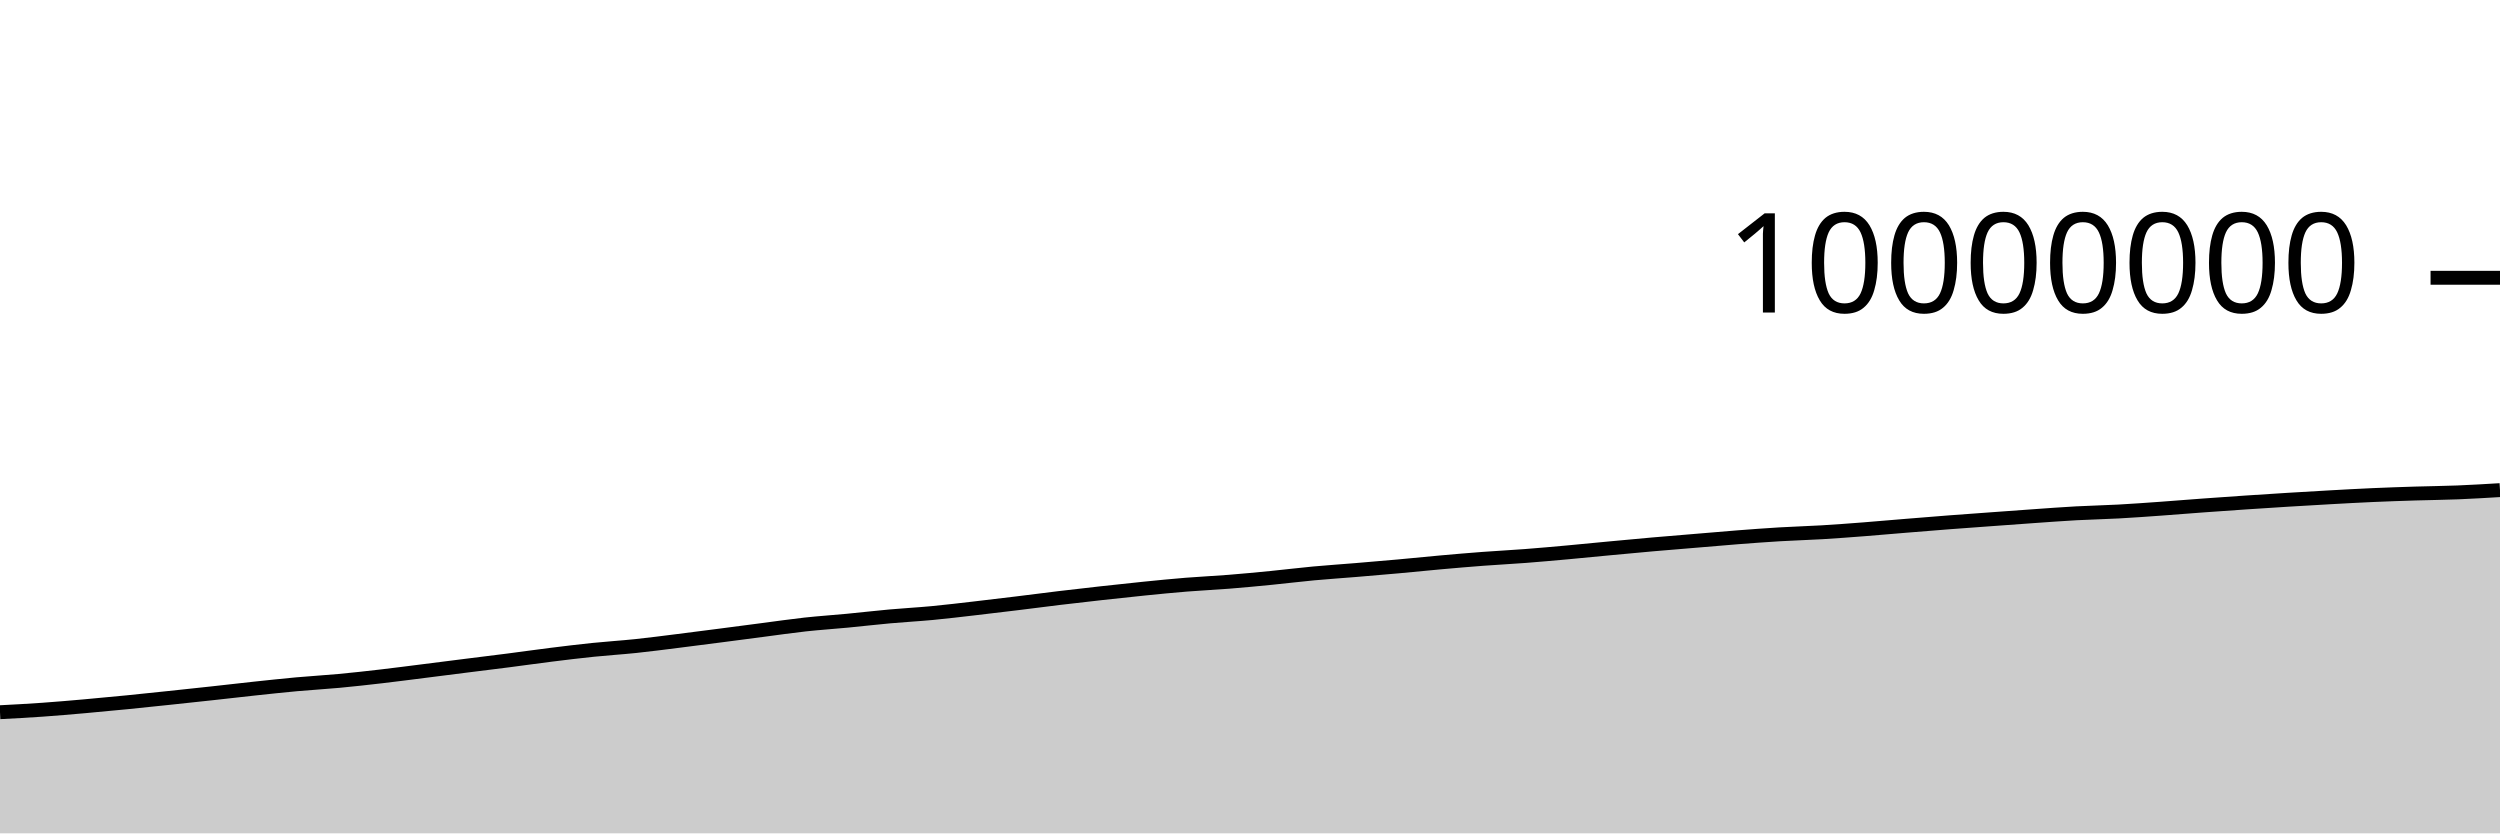
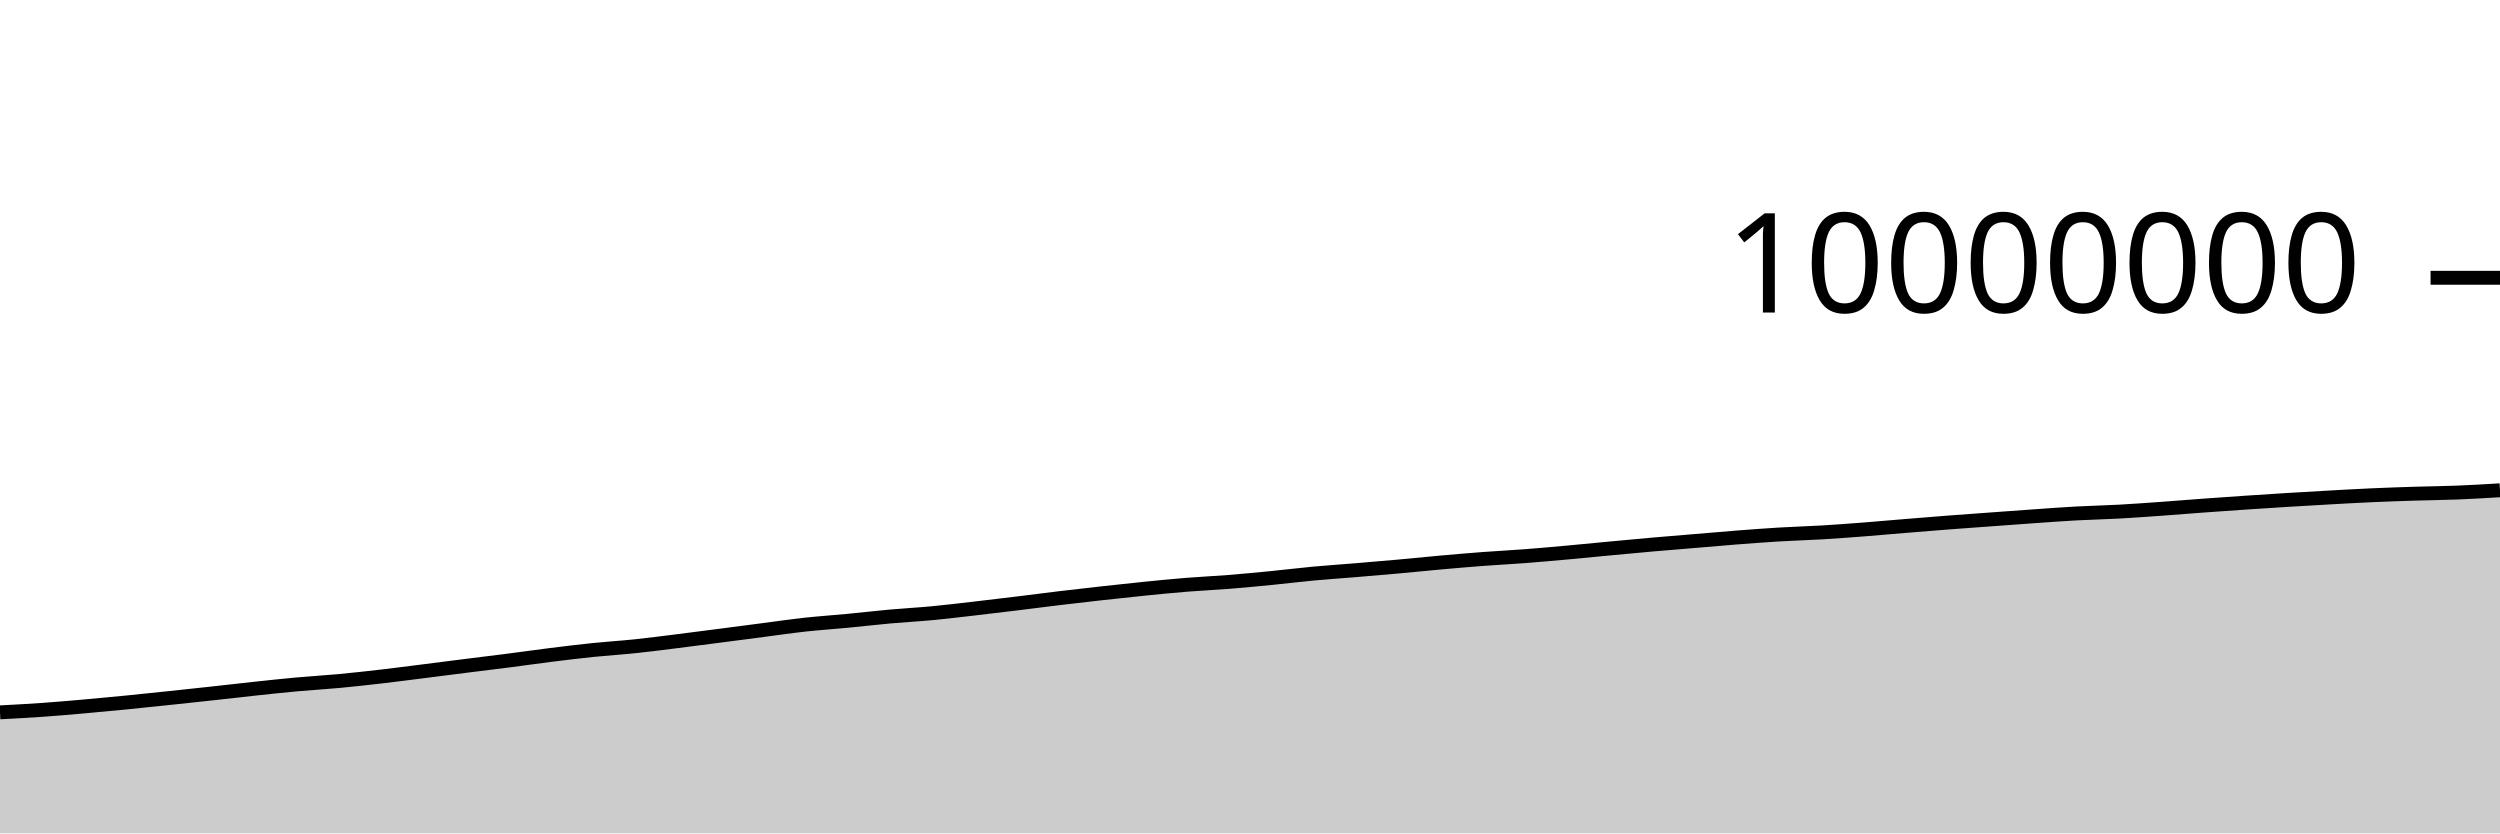
<svg xmlns="http://www.w3.org/2000/svg" viewBox="0 0 180 60">
  <g transform="translate(0,20)">
-     <path class="area" fill="rgba(0, 0, 0, 0.2)" d="M0,31.279C1.017,31.226,2.034,31.172,3.051,31.1C4.068,31.029,5.085,30.939,6.102,30.85C7.119,30.76,8.136,30.664,9.153,30.563C10.169,30.463,11.186,30.355,12.203,30.247C13.22,30.14,14.237,30.031,15.254,29.92C16.271,29.809,17.288,29.689,18.305,29.58C19.322,29.472,20.339,29.361,21.356,29.268C22.373,29.175,23.39,29.12,24.407,29.025C25.424,28.93,26.441,28.816,27.458,28.698C28.475,28.58,29.492,28.446,30.508,28.318C31.525,28.19,32.542,28.059,33.559,27.931C34.576,27.803,35.593,27.68,36.61,27.549C37.627,27.418,38.644,27.272,39.661,27.145C40.678,27.018,41.695,26.893,42.712,26.789C43.729,26.684,44.746,26.623,45.763,26.516C46.78,26.41,47.797,26.275,48.814,26.148C49.831,26.022,50.847,25.888,51.864,25.757C52.881,25.625,53.898,25.49,54.915,25.358C55.932,25.226,56.949,25.076,57.966,24.964C58.983,24.853,60,24.788,61.017,24.69C62.034,24.593,63.051,24.472,64.068,24.381C65.085,24.289,66.102,24.236,67.119,24.14C68.136,24.044,69.153,23.92,70.169,23.803C71.186,23.686,72.203,23.563,73.22,23.439C74.237,23.315,75.254,23.18,76.271,23.058C77.288,22.936,78.305,22.82,79.322,22.707C80.339,22.594,81.356,22.483,82.373,22.381C83.39,22.279,84.407,22.177,85.424,22.095C86.441,22.013,87.458,21.968,88.475,21.887C89.492,21.806,90.508,21.709,91.525,21.609C92.542,21.509,93.559,21.382,94.576,21.287C95.593,21.193,96.61,21.127,97.627,21.042C98.644,20.958,99.661,20.872,100.678,20.78C101.695,20.688,102.712,20.582,103.729,20.491C104.746,20.4,105.763,20.313,106.78,20.236C107.797,20.159,108.814,20.109,109.831,20.031C110.847,19.953,111.864,19.861,112.881,19.769C113.898,19.677,114.915,19.574,115.932,19.478C116.949,19.383,117.966,19.286,118.983,19.197C120,19.108,121.017,19.027,122.034,18.942C123.051,18.857,124.068,18.766,125.085,18.687C126.102,18.609,127.119,18.532,128.136,18.471C129.153,18.411,130.169,18.383,131.186,18.323C132.203,18.262,133.22,18.185,134.237,18.106C135.254,18.028,136.271,17.935,137.288,17.852C138.305,17.768,139.322,17.685,140.339,17.607C141.356,17.529,142.373,17.457,143.39,17.383C144.407,17.309,145.424,17.233,146.441,17.162C147.458,17.091,148.475,17.014,149.492,16.958C150.508,16.903,151.525,16.884,152.542,16.828C153.559,16.773,154.576,16.698,155.593,16.625C156.61,16.553,157.627,16.468,158.644,16.393C159.661,16.319,160.678,16.248,161.695,16.179C162.712,16.111,163.729,16.045,164.746,15.982C165.763,15.92,166.78,15.86,167.797,15.803C168.814,15.747,169.831,15.69,170.847,15.645C171.864,15.6,172.881,15.566,173.898,15.534C174.915,15.502,175.932,15.494,176.949,15.453C177.966,15.412,178.983,15.35,180,15.289L180,40C178.983,40,177.966,40,176.949,40C175.932,40,174.915,40,173.898,40C172.881,40,171.864,40,170.847,40C169.831,40,168.814,40,167.797,40C166.78,40,165.763,40,164.746,40C163.729,40,162.712,40,161.695,40C160.678,40,159.661,40,158.644,40C157.627,40,156.61,40,155.593,40C154.576,40,153.559,40,152.542,40C151.525,40,150.508,40,149.492,40C148.475,40,147.458,40,146.441,40C145.424,40,144.407,40,143.39,40C142.373,40,141.356,40,140.339,40C139.322,40,138.305,40,137.288,40C136.271,40,135.254,40,134.237,40C133.22,40,132.203,40,131.186,40C130.169,40,129.153,40,128.136,40C127.119,40,126.102,40,125.085,40C124.068,40,123.051,40,122.034,40C121.017,40,120,40,118.983,40C117.966,40,116.949,40,115.932,40C114.915,40,113.898,40,112.881,40C111.864,40,110.847,40,109.831,40C108.814,40,107.797,40,106.78,40C105.763,40,104.746,40,103.729,40C102.712,40,101.695,40,100.678,40C99.661,40,98.644,40,97.627,40C96.61,40,95.593,40,94.576,40C93.559,40,92.542,40,91.525,40C90.508,40,89.492,40,88.475,40C87.458,40,86.441,40,85.424,40C84.407,40,83.39,40,82.373,40C81.356,40,80.339,40,79.322,40C78.305,40,77.288,40,76.271,40C75.254,40,74.237,40,73.22,40C72.203,40,71.186,40,70.169,40C69.153,40,68.136,40,67.119,40C66.102,40,65.085,40,64.068,40C63.051,40,62.034,40,61.017,40C60,40,58.983,40,57.966,40C56.949,40,55.932,40,54.915,40C53.898,40,52.881,40,51.864,40C50.847,40,49.831,40,48.814,40C47.797,40,46.78,40,45.763,40C44.746,40,43.729,40,42.712,40C41.695,40,40.678,40,39.661,40C38.644,40,37.627,40,36.61,40C35.593,40,34.576,40,33.559,40C32.542,40,31.525,40,30.508,40C29.492,40,28.475,40,27.458,40C26.441,40,25.424,40,24.407,40C23.39,40,22.373,40,21.356,40C20.339,40,19.322,40,18.305,40C17.288,40,16.271,40,15.254,40C14.237,40,13.22,40,12.203,40C11.186,40,10.169,40,9.153,40C8.136,40,7.119,40,6.102,40C5.085,40,4.068,40,3.051,40C2.034,40,1.017,40,0,40Z" />
-     <path class="line" stroke="black" fill="none" d="M0,31.279C1.017,31.226,2.034,31.172,3.051,31.1C4.068,31.029,5.085,30.939,6.102,30.85C7.119,30.76,8.136,30.664,9.153,30.563C10.169,30.463,11.186,30.355,12.203,30.247C13.22,30.14,14.237,30.031,15.254,29.92C16.271,29.809,17.288,29.689,18.305,29.58C19.322,29.472,20.339,29.361,21.356,29.268C22.373,29.175,23.39,29.12,24.407,29.025C25.424,28.93,26.441,28.816,27.458,28.698C28.475,28.58,29.492,28.446,30.508,28.318C31.525,28.19,32.542,28.059,33.559,27.931C34.576,27.803,35.593,27.68,36.61,27.549C37.627,27.418,38.644,27.272,39.661,27.145C40.678,27.018,41.695,26.893,42.712,26.789C43.729,26.684,44.746,26.623,45.763,26.516C46.78,26.41,47.797,26.275,48.814,26.148C49.831,26.022,50.847,25.888,51.864,25.757C52.881,25.625,53.898,25.49,54.915,25.358C55.932,25.226,56.949,25.076,57.966,24.964C58.983,24.853,60,24.788,61.017,24.69C62.034,24.593,63.051,24.472,64.068,24.381C65.085,24.289,66.102,24.236,67.119,24.14C68.136,24.044,69.153,23.92,70.169,23.803C71.186,23.686,72.203,23.563,73.22,23.439C74.237,23.315,75.254,23.18,76.271,23.058C77.288,22.936,78.305,22.82,79.322,22.707C80.339,22.594,81.356,22.483,82.373,22.381C83.39,22.279,84.407,22.177,85.424,22.095C86.441,22.013,87.458,21.968,88.475,21.887C89.492,21.806,90.508,21.709,91.525,21.609C92.542,21.509,93.559,21.382,94.576,21.287C95.593,21.193,96.61,21.127,97.627,21.042C98.644,20.958,99.661,20.872,100.678,20.78C101.695,20.688,102.712,20.582,103.729,20.491C104.746,20.4,105.763,20.313,106.78,20.236C107.797,20.159,108.814,20.109,109.831,20.031C110.847,19.953,111.864,19.861,112.881,19.769C113.898,19.677,114.915,19.574,115.932,19.478C116.949,19.383,117.966,19.286,118.983,19.197C120,19.108,121.017,19.027,122.034,18.942C123.051,18.857,124.068,18.766,125.085,18.687C126.102,18.609,127.119,18.532,128.136,18.471C129.153,18.411,130.169,18.383,131.186,18.323C132.203,18.262,133.22,18.185,134.237,18.106C135.254,18.028,136.271,17.935,137.288,17.852C138.305,17.768,139.322,17.685,140.339,17.607C141.356,17.529,142.373,17.457,143.39,17.383C144.407,17.309,145.424,17.233,146.441,17.162C147.458,17.091,148.475,17.014,149.492,16.958C150.508,16.903,151.525,16.884,152.542,16.828C153.559,16.773,154.576,16.698,155.593,16.625C156.61,16.553,157.627,16.468,158.644,16.393C159.661,16.319,160.678,16.248,161.695,16.179C162.712,16.111,163.729,16.045,164.746,15.982C165.763,15.92,166.78,15.86,167.797,15.803C168.814,15.747,169.831,15.69,170.847,15.645C171.864,15.6,172.881,15.566,173.898,15.534C174.915,15.502,175.932,15.494,176.949,15.453C177.966,15.412,178.983,15.35,180,15.289" />
+     <path class="area" fill="rgba(0, 0, 0, 0.2)" d="M0,31.289C1.017,31.235,2.034,31.181,3.051,31.11C4.068,31.038,5.085,30.949,6.102,30.859C7.119,30.77,8.136,30.673,9.153,30.573C10.169,30.472,11.186,30.364,12.203,30.257C13.22,30.15,14.237,30.041,15.254,29.93C16.271,29.819,17.288,29.699,18.305,29.59C19.322,29.481,20.339,29.37,21.356,29.278C22.373,29.185,23.39,29.129,24.407,29.034C25.424,28.939,26.441,28.825,27.458,28.708C28.475,28.59,29.492,28.456,30.508,28.328C31.525,28.2,32.542,28.069,33.559,27.94C34.576,27.812,35.593,27.69,36.61,27.559C37.627,27.428,38.644,27.282,39.661,27.155C40.678,27.028,41.695,26.903,42.712,26.798C43.729,26.694,44.746,26.633,45.763,26.526C46.78,26.419,47.797,26.284,48.814,26.158C49.831,26.031,50.847,25.898,51.864,25.766C52.881,25.635,53.898,25.5,54.915,25.368C55.932,25.236,56.949,25.085,57.966,24.974C58.983,24.863,60,24.798,61.017,24.7C62.034,24.603,63.051,24.482,64.068,24.39C65.085,24.299,66.102,24.246,67.119,24.15C68.136,24.054,69.153,23.93,70.169,23.813C71.186,23.696,72.203,23.573,73.22,23.449C74.237,23.325,75.254,23.19,76.271,23.068C77.288,22.946,78.305,22.83,79.322,22.717C80.339,22.604,81.356,22.493,82.373,22.391C83.39,22.289,84.407,22.187,85.424,22.105C86.441,22.022,87.458,21.978,88.475,21.897C89.492,21.816,90.508,21.719,91.525,21.619C92.542,21.519,93.559,21.392,94.576,21.297C95.593,21.203,96.61,21.137,97.627,21.052C98.644,20.968,99.661,20.881,100.678,20.79C101.695,20.698,102.712,20.592,103.729,20.501C104.746,20.41,105.763,20.323,106.78,20.246C107.797,20.169,108.814,20.119,109.831,20.041C110.847,19.963,111.864,19.871,112.881,19.779C113.898,19.687,114.915,19.584,115.932,19.488C116.949,19.393,117.966,19.296,118.983,19.207C120,19.118,121.017,19.037,122.034,18.952C123.051,18.867,124.068,18.776,125.085,18.697C126.102,18.619,127.119,18.542,128.136,18.481C129.153,18.421,130.169,18.393,131.186,18.333C132.203,18.272,133.22,18.195,134.237,18.117C135.254,18.038,136.271,17.945,137.288,17.862C138.305,17.778,139.322,17.695,140.339,17.617C141.356,17.539,142.373,17.468,143.39,17.393C144.407,17.319,145.424,17.243,146.441,17.172C147.458,17.101,148.475,17.024,149.492,16.968C150.508,16.913,151.525,16.894,152.542,16.838C153.559,16.783,154.576,16.708,155.593,16.635C156.61,16.563,157.627,16.478,158.644,16.404C159.661,16.329,160.678,16.258,161.695,16.189C162.712,16.121,163.729,16.055,164.746,15.992C165.763,15.93,166.78,15.87,167.797,15.814C168.814,15.757,169.831,15.7,170.847,15.655C171.864,15.61,172.881,15.576,173.898,15.544C174.915,15.512,175.932,15.504,176.949,15.463C177.966,15.422,178.983,15.361,180,15.299L180,40C178.983,40,177.966,40,176.949,40C175.932,40,174.915,40,173.898,40C172.881,40,171.864,40,170.847,40C169.831,40,168.814,40,167.797,40C166.78,40,165.763,40,164.746,40C163.729,40,162.712,40,161.695,40C160.678,40,159.661,40,158.644,40C157.627,40,156.61,40,155.593,40C154.576,40,153.559,40,152.542,40C151.525,40,150.508,40,149.492,40C148.475,40,147.458,40,146.441,40C145.424,40,144.407,40,143.39,40C142.373,40,141.356,40,140.339,40C139.322,40,138.305,40,137.288,40C136.271,40,135.254,40,134.237,40C133.22,40,132.203,40,131.186,40C130.169,40,129.153,40,128.136,40C127.119,40,126.102,40,125.085,40C124.068,40,123.051,40,122.034,40C121.017,40,120,40,118.983,40C117.966,40,116.949,40,115.932,40C114.915,40,113.898,40,112.881,40C111.864,40,110.847,40,109.831,40C108.814,40,107.797,40,106.78,40C105.763,40,104.746,40,103.729,40C102.712,40,101.695,40,100.678,40C99.661,40,98.644,40,97.627,40C96.61,40,95.593,40,94.576,40C93.559,40,92.542,40,91.525,40C90.508,40,89.492,40,88.475,40C87.458,40,86.441,40,85.424,40C84.407,40,83.39,40,82.373,40C81.356,40,80.339,40,79.322,40C78.305,40,77.288,40,76.271,40C75.254,40,74.237,40,73.22,40C72.203,40,71.186,40,70.169,40C69.153,40,68.136,40,67.119,40C66.102,40,65.085,40,64.068,40C63.051,40,62.034,40,61.017,40C60,40,58.983,40,57.966,40C56.949,40,55.932,40,54.915,40C53.898,40,52.881,40,51.864,40C50.847,40,49.831,40,48.814,40C47.797,40,46.78,40,45.763,40C44.746,40,43.729,40,42.712,40C41.695,40,40.678,40,39.661,40C38.644,40,37.627,40,36.61,40C35.593,40,34.576,40,33.559,40C32.542,40,31.525,40,30.508,40C29.492,40,28.475,40,27.458,40C26.441,40,25.424,40,24.407,40C23.39,40,22.373,40,21.356,40C20.339,40,19.322,40,18.305,40C17.288,40,16.271,40,15.254,40C14.237,40,13.22,40,12.203,40C11.186,40,10.169,40,9.153,40C8.136,40,7.119,40,6.102,40C5.085,40,4.068,40,3.051,40C2.034,40,1.017,40,0,40Z" />
+     <path class="line" stroke="black" fill="none" d="M0,31.289C1.017,31.235,2.034,31.181,3.051,31.11C4.068,31.038,5.085,30.949,6.102,30.859C7.119,30.77,8.136,30.673,9.153,30.573C10.169,30.472,11.186,30.364,12.203,30.257C13.22,30.15,14.237,30.041,15.254,29.93C16.271,29.819,17.288,29.699,18.305,29.59C19.322,29.481,20.339,29.37,21.356,29.278C22.373,29.185,23.39,29.129,24.407,29.034C25.424,28.939,26.441,28.825,27.458,28.708C28.475,28.59,29.492,28.456,30.508,28.328C31.525,28.2,32.542,28.069,33.559,27.94C34.576,27.812,35.593,27.69,36.61,27.559C37.627,27.428,38.644,27.282,39.661,27.155C40.678,27.028,41.695,26.903,42.712,26.798C43.729,26.694,44.746,26.633,45.763,26.526C46.78,26.419,47.797,26.284,48.814,26.158C49.831,26.031,50.847,25.898,51.864,25.766C52.881,25.635,53.898,25.5,54.915,25.368C55.932,25.236,56.949,25.085,57.966,24.974C58.983,24.863,60,24.798,61.017,24.7C62.034,24.603,63.051,24.482,64.068,24.39C65.085,24.299,66.102,24.246,67.119,24.15C68.136,24.054,69.153,23.93,70.169,23.813C71.186,23.696,72.203,23.573,73.22,23.449C74.237,23.325,75.254,23.19,76.271,23.068C77.288,22.946,78.305,22.83,79.322,22.717C80.339,22.604,81.356,22.493,82.373,22.391C83.39,22.289,84.407,22.187,85.424,22.105C86.441,22.022,87.458,21.978,88.475,21.897C89.492,21.816,90.508,21.719,91.525,21.619C92.542,21.519,93.559,21.392,94.576,21.297C95.593,21.203,96.61,21.137,97.627,21.052C98.644,20.968,99.661,20.881,100.678,20.79C101.695,20.698,102.712,20.592,103.729,20.501C104.746,20.41,105.763,20.323,106.78,20.246C107.797,20.169,108.814,20.119,109.831,20.041C110.847,19.963,111.864,19.871,112.881,19.779C113.898,19.687,114.915,19.584,115.932,19.488C116.949,19.393,117.966,19.296,118.983,19.207C120,19.118,121.017,19.037,122.034,18.952C123.051,18.867,124.068,18.776,125.085,18.697C126.102,18.619,127.119,18.542,128.136,18.481C129.153,18.421,130.169,18.393,131.186,18.333C132.203,18.272,133.22,18.195,134.237,18.117C135.254,18.038,136.271,17.945,137.288,17.862C138.305,17.778,139.322,17.695,140.339,17.617C141.356,17.539,142.373,17.468,143.39,17.393C144.407,17.319,145.424,17.243,146.441,17.172C147.458,17.101,148.475,17.024,149.492,16.968C150.508,16.913,151.525,16.894,152.542,16.838C153.559,16.783,154.576,16.708,155.593,16.635C156.61,16.563,157.627,16.478,158.644,16.404C159.661,16.329,160.678,16.258,161.695,16.189C162.712,16.121,163.729,16.055,164.746,15.992C165.763,15.93,166.78,15.87,167.797,15.814C168.814,15.757,169.831,15.7,170.847,15.655C171.864,15.61,172.881,15.576,173.898,15.544C174.915,15.512,175.932,15.504,176.949,15.463C177.966,15.422,178.983,15.361,180,15.299" />
    <path class="axis-ceiling" stroke-width="1" stroke="black" fill="none" d="M175,0L180,0" />
    <text class="axis-ceiling-label" font-family="sans-serif" text-anchor="end" font-size="10px" x="170" y="2.5">10000000</text>
  </g>
</svg>
